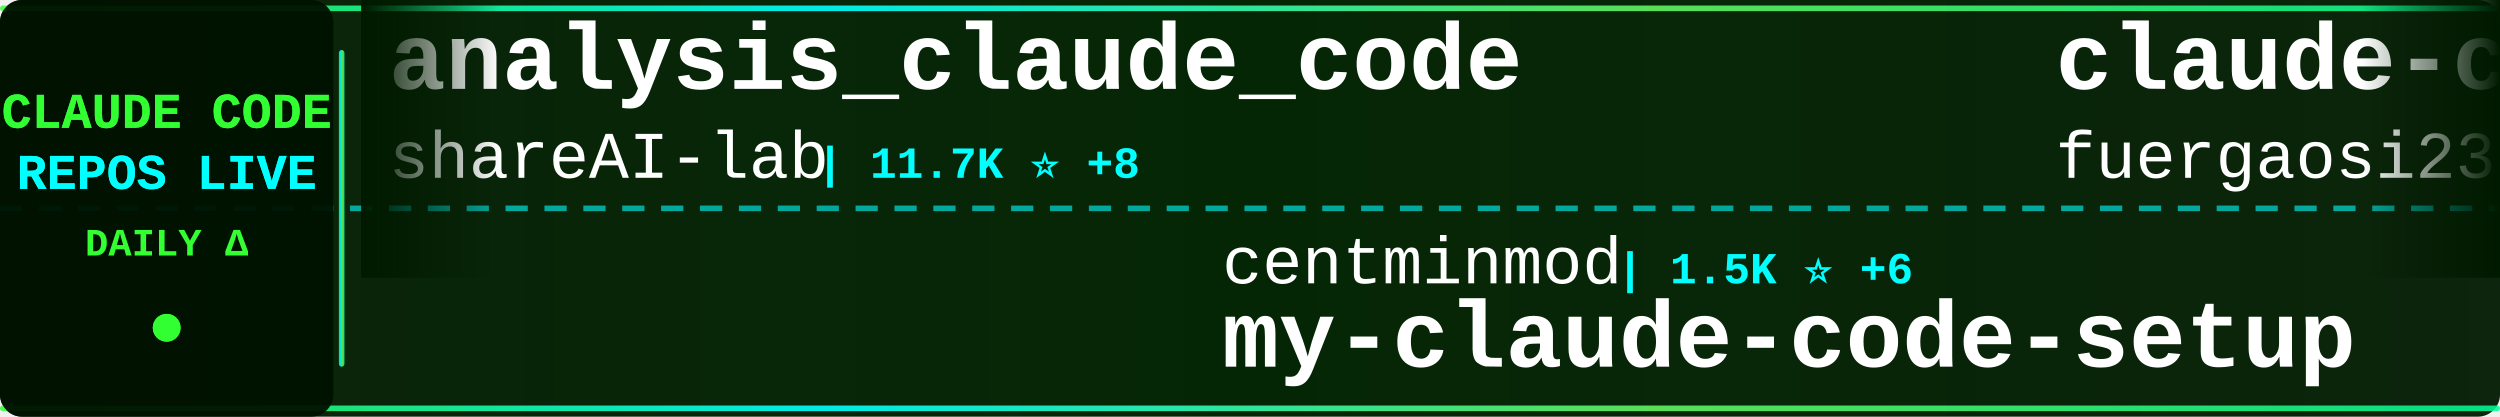
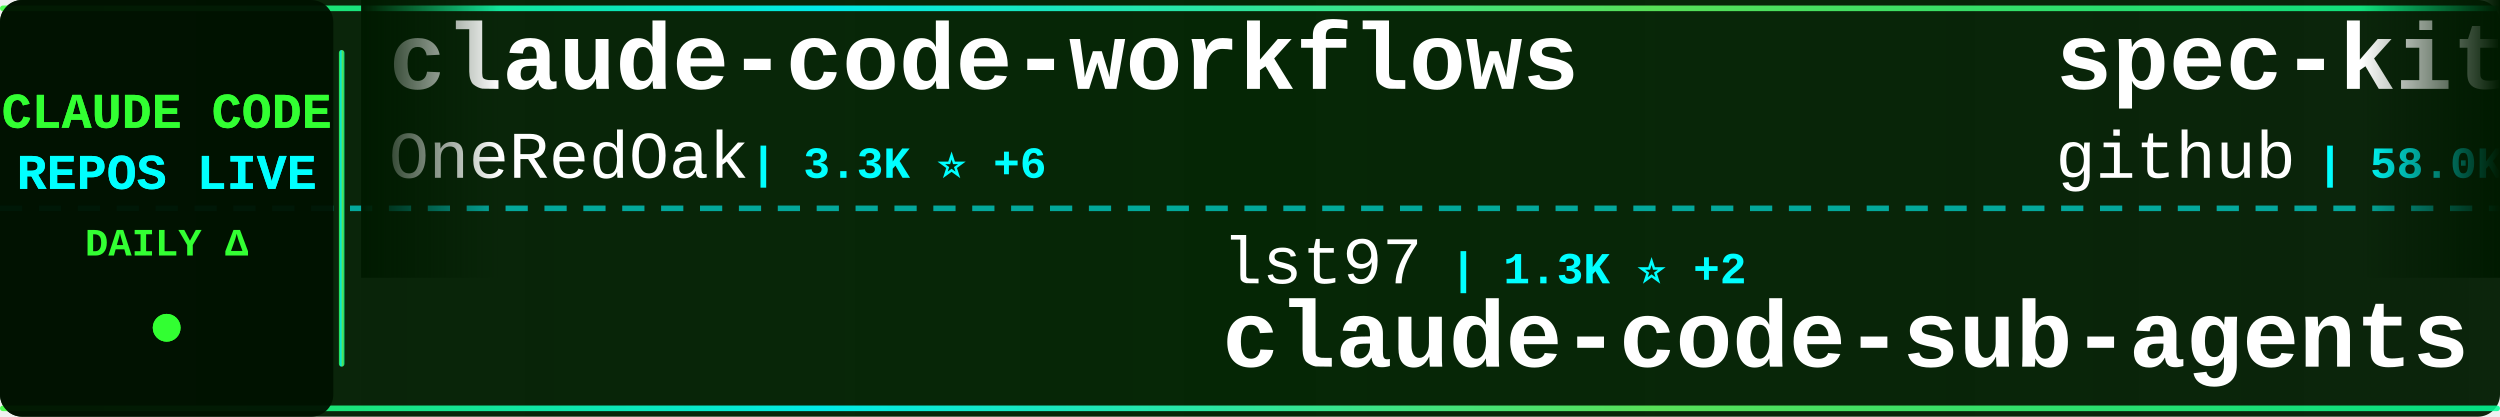
<svg xmlns="http://www.w3.org/2000/svg" width="900" height="150">
  <defs>
    <linearGradient id="tickerBg" x1="0%" y1="0%" x2="100%" y2="0%">
      <stop offset="0%" style="stop-color:#001a00;stop-opacity:0.95" />
      <stop offset="50%" style="stop-color:#002200;stop-opacity:0.98" />
      <stop offset="100%" style="stop-color:#001a00;stop-opacity:0.95" />
    </linearGradient>
    <linearGradient id="borderGrad" x1="0%" y1="0%" x2="100%" y2="0%">
      <stop offset="0%" style="stop-color:#33ff33;stop-opacity:0.85">
        <animate attributeName="stop-opacity" values="0.85;1;0.85" dur="2s" repeatCount="indefinite" />
      </stop>
      <stop offset="33%" style="stop-color:#00ffff;stop-opacity:0.9">
        <animate attributeName="stop-opacity" values="0.9;1;0.9" dur="2.2s" repeatCount="indefinite" />
      </stop>
      <stop offset="66%" style="stop-color:#66ff66;stop-opacity:0.85">
        <animate attributeName="stop-opacity" values="0.85;1;0.85" dur="1.8s" repeatCount="indefinite" />
      </stop>
      <stop offset="100%" style="stop-color:#00ff99;stop-opacity:0.85">
        <animate attributeName="stop-opacity" values="0.85;1;0.85" dur="2s" repeatCount="indefinite" />
      </stop>
    </linearGradient>
    <filter id="textGlow">
      <feGaussianBlur stdDeviation="0.1" result="coloredBlur" />
      <feMerge>
        <feMergeNode in="coloredBlur" />
        <feMergeNode in="SourceGraphic" />
      </feMerge>
    </filter>
    <filter id="metricGlow">
      <feGaussianBlur stdDeviation="0.2" result="coloredBlur" />
      <feMerge>
        <feMergeNode in="coloredBlur" />
        <feMergeNode in="SourceGraphic" />
      </feMerge>
    </filter>
    <linearGradient id="leftFade" x1="0%" y1="0%" x2="100%" y2="0%">
      <stop offset="0%" style="stop-color:#001a00;stop-opacity:1" />
      <stop offset="100%" style="stop-color:#001a00;stop-opacity:0" />
    </linearGradient>
    <linearGradient id="rightFade" x1="0%" y1="0%" x2="100%" y2="0%">
      <stop offset="0%" style="stop-color:#001a00;stop-opacity:0" />
      <stop offset="100%" style="stop-color:#001a00;stop-opacity:1" />
    </linearGradient>
  </defs>
  <rect width="900" height="150" fill="url(#tickerBg)" rx="8" />
  <rect x="0" y="2" width="900" height="2" fill="url(#borderGrad)" rx="1" />
  <rect x="0" y="146" width="900" height="2" fill="url(#borderGrad)" rx="1" />
  <line x1="0" y1="75" x2="900" y2="75" stroke="#00ffff" stroke-width="2" stroke-dasharray="8 6" opacity="0.6" />
  <rect x="0" y="0" width="120" height="150" fill="#001100" opacity="0.95" rx="8" />
  <text x="60" y="46" font-family="'Courier New', monospace" font-size="18" font-weight="bold" fill="#33ff33" text-anchor="middle" filter="url(#textGlow)">
    CLAUDE CODE
  </text>
  <text x="60" y="68" font-family="'Courier New', monospace" font-size="18" font-weight="bold" fill="#00ffff" text-anchor="middle" filter="url(#textGlow)">
    REPOS LIVE
  </text>
  <text x="60" y="92" font-family="'Courier New', monospace" font-size="14" font-weight="bold" fill="#33ff33" text-anchor="middle">
    DAILY Δ
  </text>
  <circle cx="60" cy="118" r="5" fill="#33ff33" filter="url(#metricGlow)">
    <animate attributeName="r" values="4;6;4" dur="1.5s" repeatCount="indefinite" />
    <animate attributeName="opacity" values="0.6;1;0.6" dur="1.5s" repeatCount="indefinite" />
  </circle>
  <rect x="122" y="18" width="2" height="114" fill="url(#borderGrad)" rx="1" />
  <clipPath id="tickerClip">
    <rect x="130" y="0" width="770" height="150" />
  </clipPath>
  <g clip-path="url(#tickerClip)">
    <g id="tickerItems">
      <animateTransform attributeName="transform" attributeType="XML" type="translate" from="0 0" to="-3000 0" dur="54s" repeatCount="indefinite" />
      <g transform="translate(0, 0)">
-         <text x="140" y="32" font-family="'Courier New', monospace" font-size="34" font-weight="bold" fill="#ffffff">analysis_claude_code</text>
-         <text x="140" y="64" font-family="'Courier New', monospace" font-size="24" font-weight="normal" fill="#ffffff" opacity="1.0">shareAI-lab</text>
-         <text x="294" y="64" font-family="'Courier New', monospace" font-size="16" font-weight="bold" fill="#00ffff"> | 11.7K ⭐ +8</text>
+         <text x="140" y="32" font-family="'Courier New', monospace" font-size="34" font-weight="bold" fill="#ffffff">claude-code-workflows</text>
+         <text x="140" y="64" font-family="'Courier New', monospace" font-size="24" font-weight="normal" fill="#ffffff" opacity="1.0">OneRedOak</text>
+         <text x="270" y="64" font-family="'Courier New', monospace" font-size="16" font-weight="bold" fill="#00ffff"> | 3.3K ⭐ +6</text>
      </g>
      <g transform="translate(300, 0)">
-         <text x="140" y="102" font-family="'Courier New', monospace" font-size="24" font-weight="normal" fill="#ffffff" opacity="1.0">centminmod</text>
-         <text x="282" y="102" font-family="'Courier New', monospace" font-size="16" font-weight="bold" fill="#00ffff"> | 1.5K ⭐ +6</text>
-         <text x="140" y="132" font-family="'Courier New', monospace" font-size="34" font-weight="bold" fill="#ffffff">my-claude-code-setup</text>
+         <text x="140" y="102" font-family="'Courier New', monospace" font-size="24" font-weight="normal" fill="#ffffff" opacity="1.0">lst97</text>
+         <text x="222" y="102" font-family="'Courier New', monospace" font-size="16" font-weight="bold" fill="#00ffff"> | 1.3K ⭐ +2</text>
+         <text x="140" y="132" font-family="'Courier New', monospace" font-size="34" font-weight="bold" fill="#ffffff">claude-code-sub-agents</text>
      </g>
      <g transform="translate(600, 0)">
-         <text x="140" y="32" font-family="'Courier New', monospace" font-size="34" font-weight="bold" fill="#ffffff">claude-code-proxy</text>
-         <text x="140" y="64" font-family="'Courier New', monospace" font-size="24" font-weight="normal" fill="#ffffff" opacity="1.0">fuergaosi233</text>
-         <text x="306" y="64" font-family="'Courier New', monospace" font-size="16" font-weight="bold" fill="#00ffff"> | 1.8K ⭐ +7</text>
+         <text x="140" y="32" font-family="'Courier New', monospace" font-size="34" font-weight="bold" fill="#ffffff">spec-kit</text>
+         <text x="140" y="64" font-family="'Courier New', monospace" font-size="24" font-weight="normal" fill="#ffffff" opacity="1.0">github</text>
+         <text x="234" y="64" font-family="'Courier New', monospace" font-size="16" font-weight="bold" fill="#00ffff"> | 58.0K ⭐ +192</text>
      </g>
      <g transform="translate(900, 0)">
-         <text x="140" y="102" font-family="'Courier New', monospace" font-size="24" font-weight="normal" fill="#ffffff" opacity="1.0">ghuntley</text>
-         <text x="258" y="102" font-family="'Courier New', monospace" font-size="16" font-weight="bold" fill="#00ffff"> | 761 ⭐ +1</text>
-         <text x="140" y="132" font-family="'Courier New', monospace" font-size="34" font-weight="bold" fill="#ffffff">claude-code-source-code-...</text>
+         <text x="140" y="102" font-family="'Courier New', monospace" font-size="24" font-weight="normal" fill="#ffffff" opacity="1.0">manzaltu</text>
+         <text x="258" y="102" font-family="'Courier New', monospace" font-size="16" font-weight="bold" fill="#00ffff"> | 1.2K ⭐ +2</text>
+         <text x="140" y="132" font-family="'Courier New', monospace" font-size="34" font-weight="bold" fill="#ffffff">claude-code-ide.el</text>
      </g>
      <g transform="translate(1200, 0)">
-         <text x="140" y="32" font-family="'Courier New', monospace" font-size="34" font-weight="bold" fill="#ffffff">claude-code-reverse</text>
-         <text x="140" y="64" font-family="'Courier New', monospace" font-size="24" font-weight="normal" fill="#ffffff" opacity="1.0">Yuyz0112</text>
-         <text x="258" y="64" font-family="'Courier New', monospace" font-size="16" font-weight="bold" fill="#00ffff"> | 1.9K ⭐ +6</text>
+         <text x="140" y="32" font-family="'Courier New', monospace" font-size="34" font-weight="bold" fill="#ffffff">claude-code-infrastructu...</text>
+         <text x="140" y="64" font-family="'Courier New', monospace" font-size="24" font-weight="normal" fill="#ffffff" opacity="1.0">diet103</text>
+         <text x="246" y="64" font-family="'Courier New', monospace" font-size="16" font-weight="bold" fill="#00ffff"> | 7.9K ⭐ +19</text>
      </g>
      <g transform="translate(1500, 0)">
-         <text x="140" y="102" font-family="'Courier New', monospace" font-size="24" font-weight="normal" fill="#ffffff" opacity="1.0">greggh</text>
-         <text x="234" y="102" font-family="'Courier New', monospace" font-size="16" font-weight="bold" fill="#00ffff"> | 1.6K ⭐ +3</text>
-         <text x="140" y="132" font-family="'Courier New', monospace" font-size="34" font-weight="bold" fill="#ffffff">claude-code.nvim</text>
+         <text x="140" y="102" font-family="'Courier New', monospace" font-size="24" font-weight="normal" fill="#ffffff" opacity="1.0">Yuyz0112</text>
+         <text x="258" y="102" font-family="'Courier New', monospace" font-size="16" font-weight="bold" fill="#00ffff"> | 1.9K ⭐ +3</text>
+         <text x="140" y="132" font-family="'Courier New', monospace" font-size="34" font-weight="bold" fill="#ffffff">claude-code-reverse</text>
      </g>
      <g transform="translate(1800, 0)">
-         <text x="140" y="32" font-family="'Courier New', monospace" font-size="34" font-weight="bold" fill="#ffffff">claudecodeui</text>
-         <text x="140" y="64" font-family="'Courier New', monospace" font-size="24" font-weight="normal" fill="#ffffff" opacity="1.0">siteboon</text>
-         <text x="258" y="64" font-family="'Courier New', monospace" font-size="16" font-weight="bold" fill="#00ffff"> | 5.2K ⭐ +6</text>
+         <text x="140" y="32" font-family="'Courier New', monospace" font-size="34" font-weight="bold" fill="#ffffff">research</text>
+         <text x="140" y="64" font-family="'Courier New', monospace" font-size="24" font-weight="normal" fill="#ffffff" opacity="1.0">nikivdev</text>
+         <text x="258" y="64" font-family="'Courier New', monospace" font-size="16" font-weight="bold" fill="#00ffff"> | 4.8K ⭐</text>
      </g>
      <g transform="translate(2100, 0)">
-         <text x="140" y="102" font-family="'Courier New', monospace" font-size="24" font-weight="normal" fill="#ffffff" opacity="1.0">ComposioHQ</text>
-         <text x="282" y="102" font-family="'Courier New', monospace" font-size="16" font-weight="bold" fill="#00ffff"> | 10.8K ⭐ +1.1K</text>
-         <text x="140" y="132" font-family="'Courier New', monospace" font-size="34" font-weight="bold" fill="#ffffff">awesome-claude-skills</text>
+         <text x="140" y="102" font-family="'Courier New', monospace" font-size="24" font-weight="normal" fill="#ffffff" opacity="1.0">1rgs</text>
+         <text x="210" y="102" font-family="'Courier New', monospace" font-size="16" font-weight="bold" fill="#00ffff"> | 2.7K ⭐ +4</text>
+         <text x="140" y="132" font-family="'Courier New', monospace" font-size="34" font-weight="bold" fill="#ffffff">claude-code-proxy</text>
      </g>
      <g transform="translate(2400, 0)">
-         <text x="140" y="32" font-family="'Courier New', monospace" font-size="34" font-weight="bold" fill="#ffffff">claude-code-acp</text>
-         <text x="140" y="64" font-family="'Courier New', monospace" font-size="24" font-weight="normal" fill="#ffffff" opacity="1.0">zed-industries</text>
-         <text x="330" y="64" font-family="'Courier New', monospace" font-size="16" font-weight="bold" fill="#00ffff"> | 627 ⭐ +2</text>
+         <text x="140" y="32" font-family="'Courier New', monospace" font-size="34" font-weight="bold" fill="#ffffff">sc-claude-code-files</text>
+         <text x="140" y="64" font-family="'Courier New', monospace" font-size="24" font-weight="normal" fill="#ffffff" opacity="1.0">https-deeplearning-ai</text>
+         <text x="414" y="64" font-family="'Courier New', monospace" font-size="16" font-weight="bold" fill="#00ffff"> | 340 ⭐ +2</text>
      </g>
      <g transform="translate(2700, 0)">
-         <text x="140" y="102" font-family="'Courier New', monospace" font-size="24" font-weight="normal" fill="#ffffff" opacity="1.0">d-kimuson</text>
-         <text x="270" y="102" font-family="'Courier New', monospace" font-size="16" font-weight="bold" fill="#00ffff"> | 723 ⭐ +3</text>
-         <text x="140" y="132" font-family="'Courier New', monospace" font-size="34" font-weight="bold" fill="#ffffff">claude-code-viewer</text>
+         <text x="140" y="102" font-family="'Courier New', monospace" font-size="24" font-weight="normal" fill="#ffffff" opacity="1.0">0xfurai</text>
+         <text x="246" y="102" font-family="'Courier New', monospace" font-size="16" font-weight="bold" fill="#00ffff"> | 593 ⭐ +1</text>
+         <text x="140" y="132" font-family="'Courier New', monospace" font-size="34" font-weight="bold" fill="#ffffff">claude-code-subagents</text>
      </g>
      <g transform="translate(3000, 0)">
-         <text x="140" y="32" font-family="'Courier New', monospace" font-size="34" font-weight="bold" fill="#ffffff">analysis_claude_code</text>
-         <text x="140" y="64" font-family="'Courier New', monospace" font-size="24" font-weight="normal" fill="#ffffff" opacity="1.0">shareAI-lab</text>
-         <text x="294" y="64" font-family="'Courier New', monospace" font-size="16" font-weight="bold" fill="#00ffff"> | 11.7K ⭐ +8</text>
+         <text x="140" y="32" font-family="'Courier New', monospace" font-size="34" font-weight="bold" fill="#ffffff">claude-code-workflows</text>
+         <text x="140" y="64" font-family="'Courier New', monospace" font-size="24" font-weight="normal" fill="#ffffff" opacity="1.0">OneRedOak</text>
+         <text x="270" y="64" font-family="'Courier New', monospace" font-size="16" font-weight="bold" fill="#00ffff"> | 3.3K ⭐ +6</text>
      </g>
      <g transform="translate(3300, 0)">
-         <text x="140" y="102" font-family="'Courier New', monospace" font-size="24" font-weight="normal" fill="#ffffff" opacity="1.0">centminmod</text>
-         <text x="282" y="102" font-family="'Courier New', monospace" font-size="16" font-weight="bold" fill="#00ffff"> | 1.5K ⭐ +6</text>
-         <text x="140" y="132" font-family="'Courier New', monospace" font-size="34" font-weight="bold" fill="#ffffff">my-claude-code-setup</text>
+         <text x="140" y="102" font-family="'Courier New', monospace" font-size="24" font-weight="normal" fill="#ffffff" opacity="1.0">lst97</text>
+         <text x="222" y="102" font-family="'Courier New', monospace" font-size="16" font-weight="bold" fill="#00ffff"> | 1.3K ⭐ +2</text>
+         <text x="140" y="132" font-family="'Courier New', monospace" font-size="34" font-weight="bold" fill="#ffffff">claude-code-sub-agents</text>
      </g>
      <g transform="translate(3600, 0)">
-         <text x="140" y="32" font-family="'Courier New', monospace" font-size="34" font-weight="bold" fill="#ffffff">claude-code-proxy</text>
-         <text x="140" y="64" font-family="'Courier New', monospace" font-size="24" font-weight="normal" fill="#ffffff" opacity="1.0">fuergaosi233</text>
-         <text x="306" y="64" font-family="'Courier New', monospace" font-size="16" font-weight="bold" fill="#00ffff"> | 1.8K ⭐ +7</text>
+         <text x="140" y="32" font-family="'Courier New', monospace" font-size="34" font-weight="bold" fill="#ffffff">spec-kit</text>
+         <text x="140" y="64" font-family="'Courier New', monospace" font-size="24" font-weight="normal" fill="#ffffff" opacity="1.0">github</text>
+         <text x="234" y="64" font-family="'Courier New', monospace" font-size="16" font-weight="bold" fill="#00ffff"> | 58.0K ⭐ +192</text>
      </g>
      <g transform="translate(3900, 0)">
-         <text x="140" y="102" font-family="'Courier New', monospace" font-size="24" font-weight="normal" fill="#ffffff" opacity="1.0">ghuntley</text>
-         <text x="258" y="102" font-family="'Courier New', monospace" font-size="16" font-weight="bold" fill="#00ffff"> | 761 ⭐ +1</text>
-         <text x="140" y="132" font-family="'Courier New', monospace" font-size="34" font-weight="bold" fill="#ffffff">claude-code-source-code-...</text>
+         <text x="140" y="102" font-family="'Courier New', monospace" font-size="24" font-weight="normal" fill="#ffffff" opacity="1.0">manzaltu</text>
+         <text x="258" y="102" font-family="'Courier New', monospace" font-size="16" font-weight="bold" fill="#00ffff"> | 1.2K ⭐ +2</text>
+         <text x="140" y="132" font-family="'Courier New', monospace" font-size="34" font-weight="bold" fill="#ffffff">claude-code-ide.el</text>
      </g>
    </g>
  </g>
  <rect x="130" y="0" width="50" height="100" fill="url(#leftFade)" />
  <rect x="850" y="0" width="50" height="100" fill="url(#rightFade)" />
</svg>
